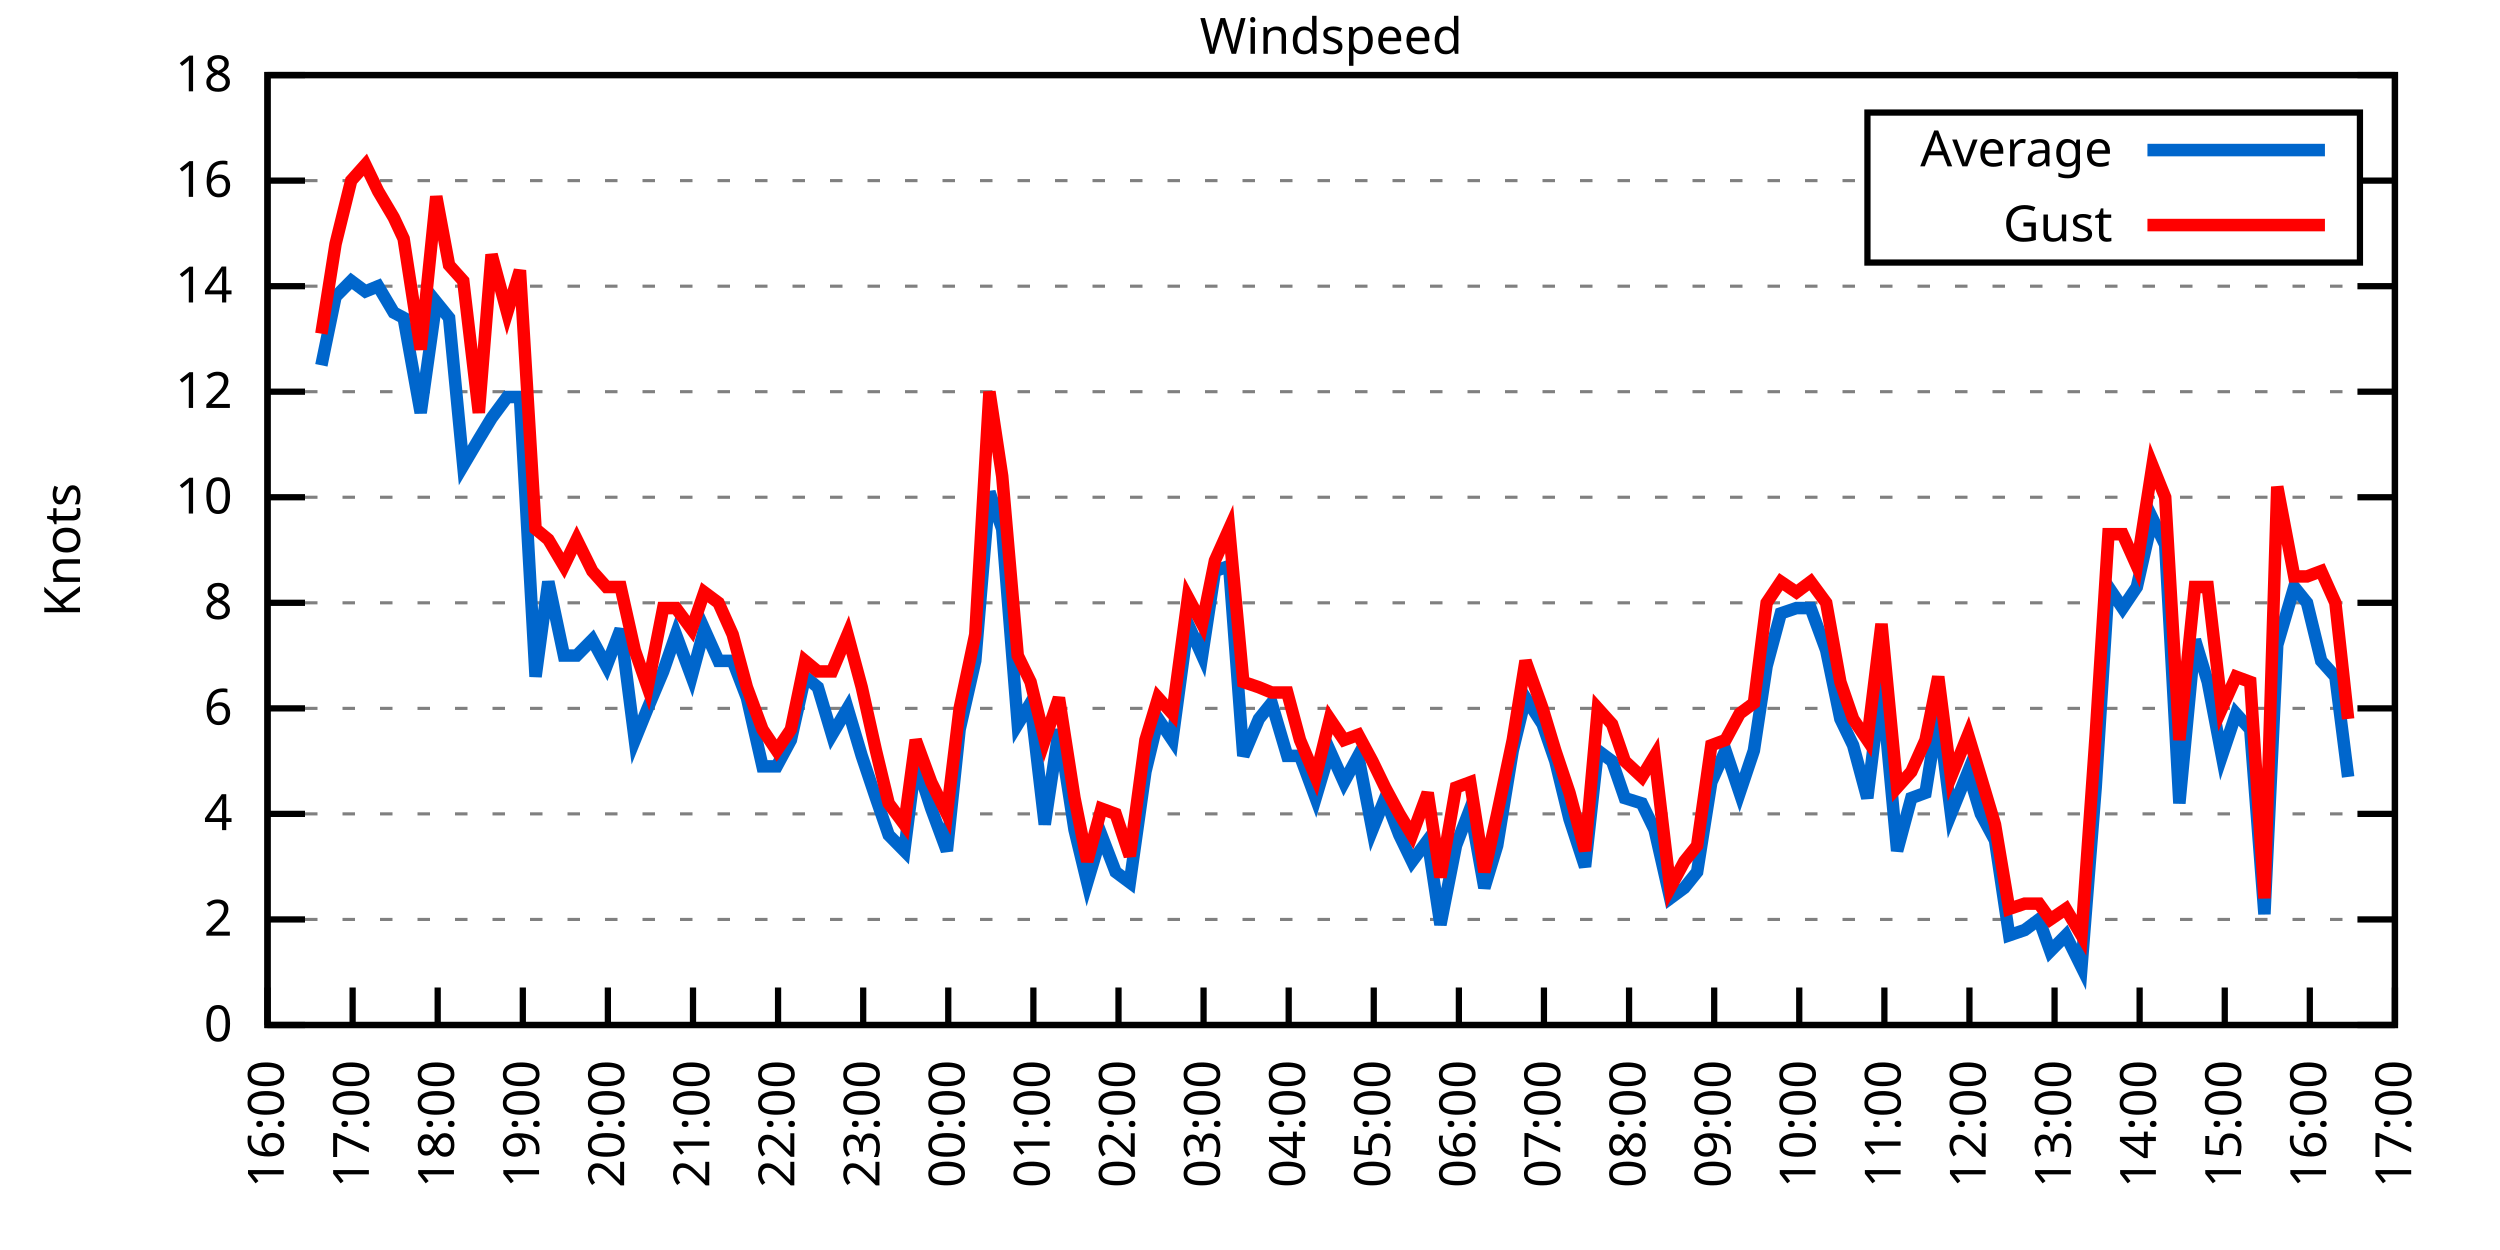
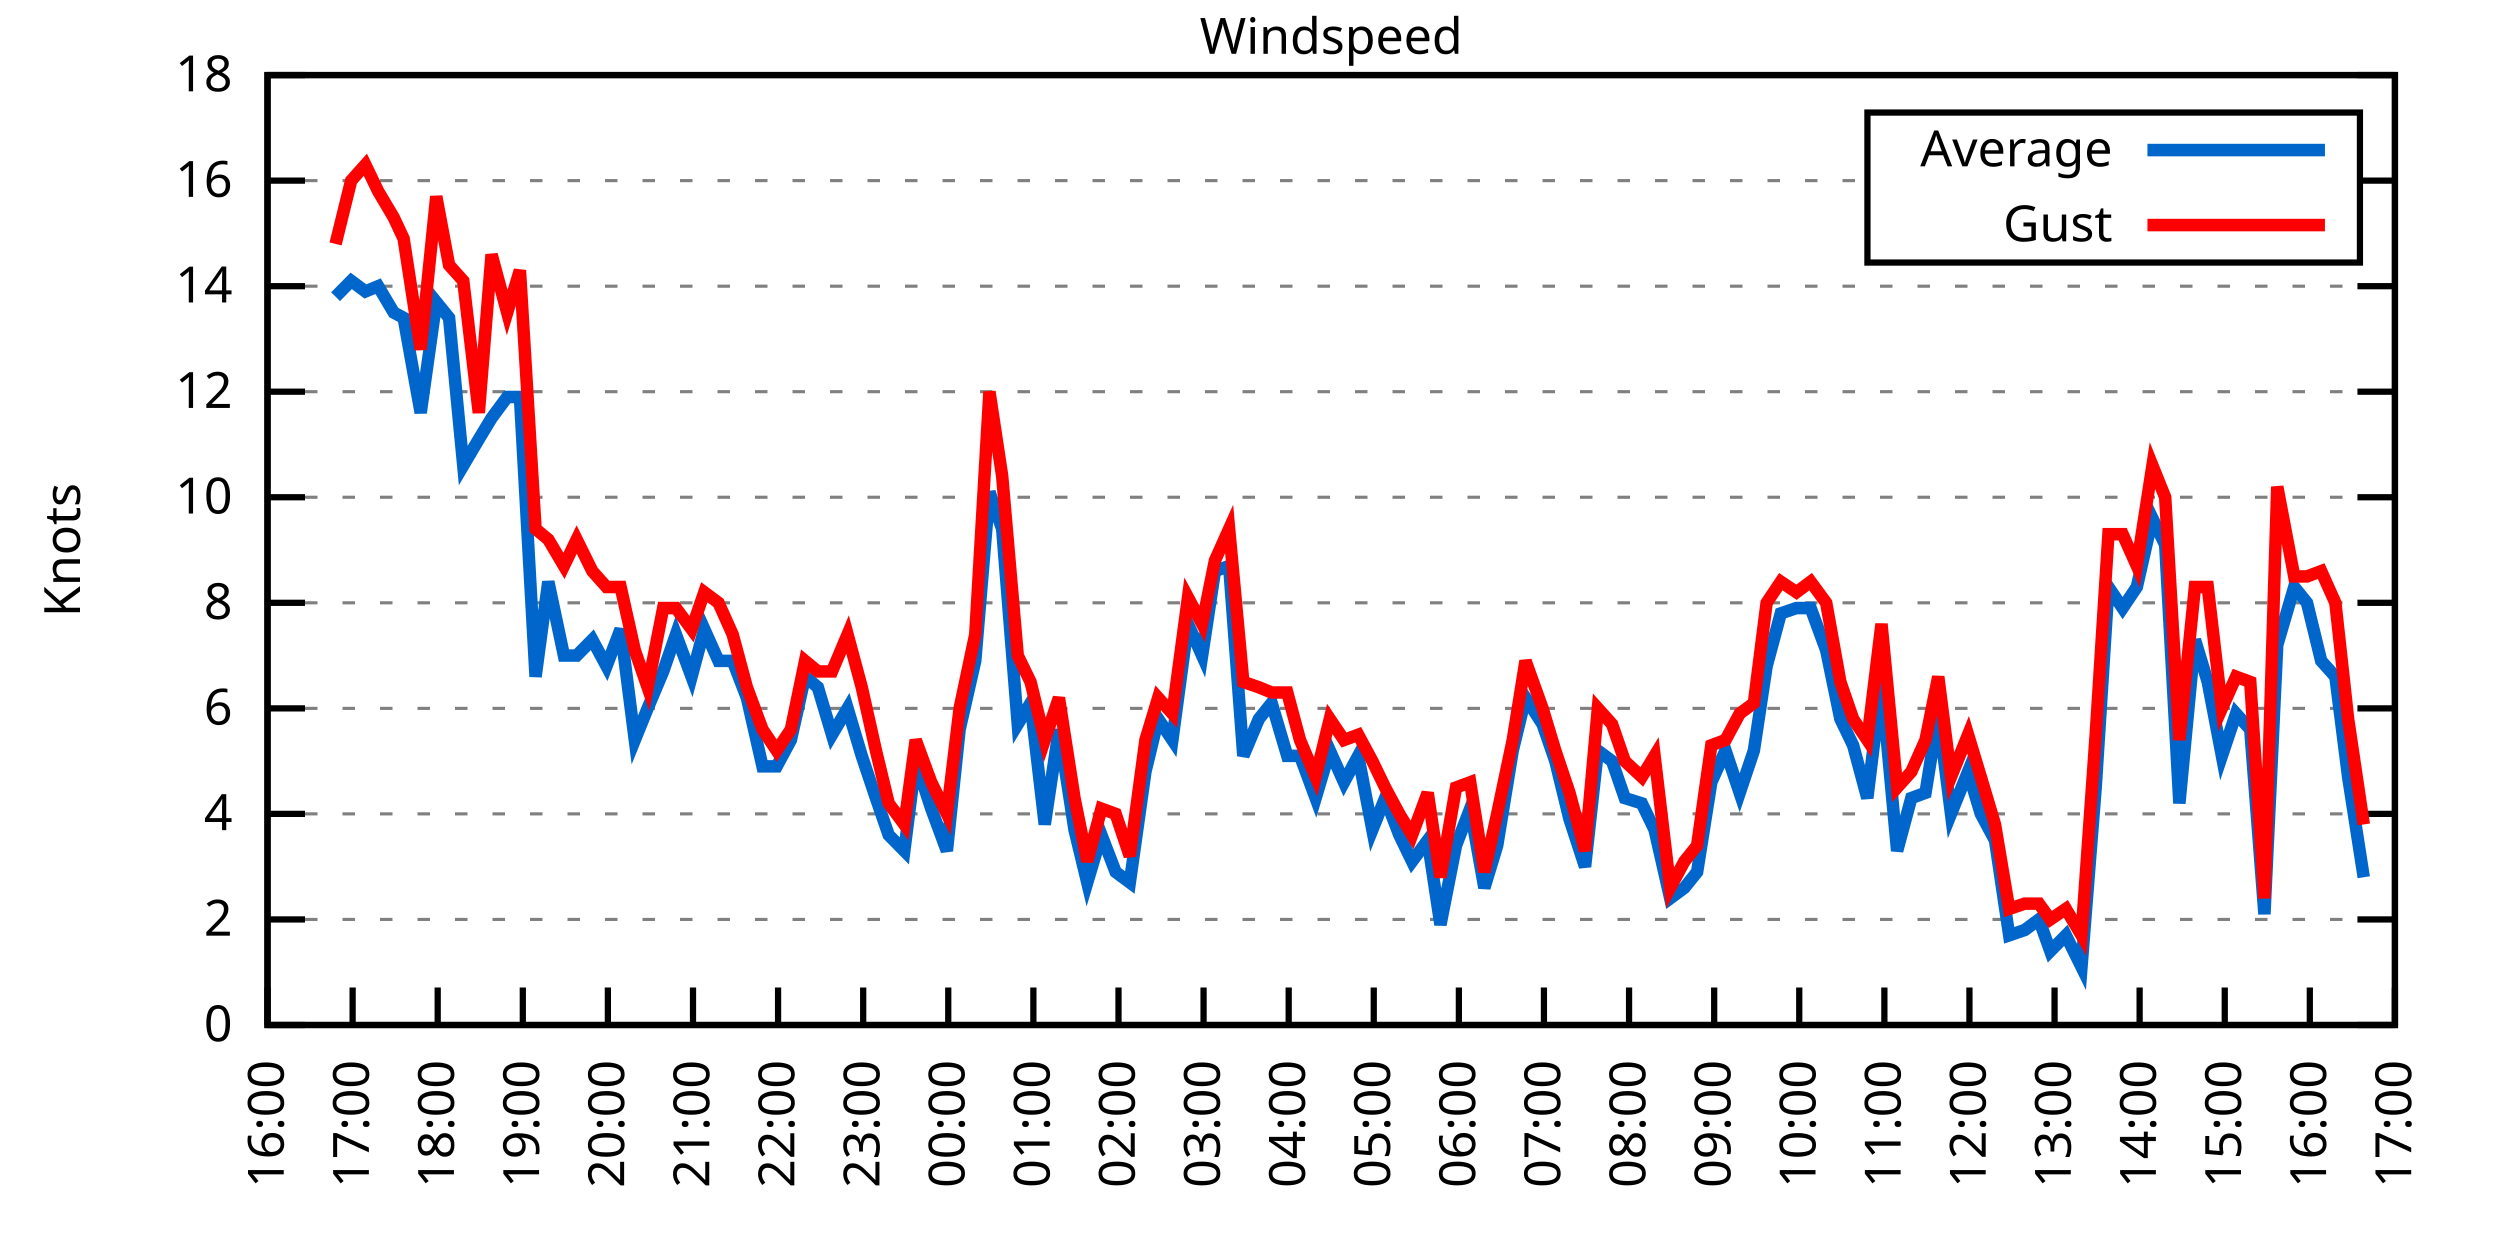
<svg xmlns="http://www.w3.org/2000/svg" xmlns:xlink="http://www.w3.org/1999/xlink" width="400" height="200" viewBox="0 0 400 200">
  <g id="gnuplot_canvas">
    <rect x="0" y="0" width="400" height="200" fill="none" />
    <defs>
      <circle id="gpDot" r="0.5" stroke-width="0.5" stroke="currentColor" />
      <path id="gpPt0" stroke-width="0.333" stroke="currentColor" d="M-1,0 h2 M0,-1 v2" />
      <path id="gpPt1" stroke-width="0.333" stroke="currentColor" d="M-1,-1 L1,1 M1,-1 L-1,1" />
      <path id="gpPt2" stroke-width="0.333" stroke="currentColor" d="M-1,0 L1,0 M0,-1 L0,1 M-1,-1 L1,1 M-1,1 L1,-1" />
      <rect id="gpPt3" stroke-width="0.333" stroke="currentColor" x="-1" y="-1" width="2" height="2" />
      <rect id="gpPt4" stroke-width="0.333" stroke="currentColor" fill="currentColor" x="-1" y="-1" width="2" height="2" />
      <circle id="gpPt5" stroke-width="0.333" stroke="currentColor" cx="0" cy="0" r="1" />
      <use xlink:href="#gpPt5" id="gpPt6" fill="currentColor" stroke="none" />
      <path id="gpPt7" stroke-width="0.333" stroke="currentColor" d="M0,-1.33 L-1.33,0.67 L1.33,0.67 z" />
      <use xlink:href="#gpPt7" id="gpPt8" fill="currentColor" stroke="none" />
      <use xlink:href="#gpPt7" id="gpPt9" stroke="currentColor" transform="rotate(180)" />
      <use xlink:href="#gpPt9" id="gpPt10" fill="currentColor" stroke="none" />
      <use xlink:href="#gpPt3" id="gpPt11" stroke="currentColor" transform="rotate(45)" />
      <use xlink:href="#gpPt11" id="gpPt12" fill="currentColor" stroke="none" />
      <path id="gpPt13" stroke-width="0.333" stroke="currentColor" d="M0,1.330 L1.265,0.411 L0.782,-1.067 L-0.782,-1.076 L-1.265,0.411 z" />
      <use xlink:href="#gpPt13" id="gpPt14" fill="currentColor" stroke="none" />
      <filter id="textbox" filterUnits="objectBoundingBox" x="0" y="0" height="1" width="1">
        <feFlood flood-color="white" flood-opacity="1" result="bgnd" />
        <feComposite in="SourceGraphic" in2="bgnd" operator="atop" />
      </filter>
      <filter id="greybox" filterUnits="objectBoundingBox" x="0" y="0" height="1" width="1">
        <feFlood flood-color="lightgrey" flood-opacity="1" result="grey" />
        <feComposite in="SourceGraphic" in2="grey" operator="atop" />
      </filter>
    </defs>
    <g fill="none" color="white" stroke="currentColor" stroke-width="1.00" stroke-linecap="butt" stroke-linejoin="miter">
</g>
    <g fill="none" color="black" stroke="currentColor" stroke-width="1.00" stroke-linecap="butt" stroke-linejoin="miter">
      <g stroke="none" shape-rendering="crispEdges">
        <polygon fill="rgb(255, 255, 255)" points="42.80,164.00 383.18,164.00 383.18,12.02 42.80,12.02 " />
      </g>
    </g>
    <g fill="none" color="black" stroke="currentColor" stroke-width="1.00" stroke-linecap="butt" stroke-linejoin="miter">
</g>
    <g fill="none" color="black" stroke="black" stroke-width="0.50" stroke-linecap="butt" stroke-linejoin="miter">
</g>
    <g fill="none" color="gray" stroke="currentColor" stroke-width="0.50" stroke-linecap="butt" stroke-linejoin="miter">
      <path stroke="gray" stroke-dasharray="2,4" class="gridline" d="M42.80,164.00 L383.19,164.00  " />
    </g>
    <g fill="none" color="gray" stroke="gray" stroke-width="1.00" stroke-linecap="butt" stroke-linejoin="miter">
</g>
    <g fill="none" color="black" stroke="currentColor" stroke-width="1.00" stroke-linecap="butt" stroke-linejoin="miter">
      <path stroke="black" d="M42.80,164.00 L48.80,164.00 M383.19,164.00 L377.19,164.00  " />
      <g transform="translate(37.20,166.60)" stroke="none" fill="black" font-family="Sans" font-size="8.00" text-anchor="end">
        <text>
          <tspan font-family="Sans"> 0</tspan>
        </text>
      </g>
    </g>
    <g fill="none" color="black" stroke="currentColor" stroke-width="1.00" stroke-linecap="butt" stroke-linejoin="miter">
</g>
    <g fill="none" color="black" stroke="black" stroke-width="0.50" stroke-linecap="butt" stroke-linejoin="miter">
</g>
    <g fill="none" color="gray" stroke="currentColor" stroke-width="0.50" stroke-linecap="butt" stroke-linejoin="miter">
      <path stroke="gray" stroke-dasharray="2,4" class="gridline" d="M42.80,147.11 L383.19,147.11  " />
    </g>
    <g fill="none" color="gray" stroke="gray" stroke-width="1.00" stroke-linecap="butt" stroke-linejoin="miter">
</g>
    <g fill="none" color="black" stroke="currentColor" stroke-width="1.00" stroke-linecap="butt" stroke-linejoin="miter">
      <path stroke="black" d="M42.80,147.11 L48.80,147.11 M383.19,147.11 L377.19,147.11  " />
      <g transform="translate(37.20,149.71)" stroke="none" fill="black" font-family="Sans" font-size="8.00" text-anchor="end">
        <text>
          <tspan font-family="Sans"> 2</tspan>
        </text>
      </g>
    </g>
    <g fill="none" color="black" stroke="currentColor" stroke-width="1.00" stroke-linecap="butt" stroke-linejoin="miter">
</g>
    <g fill="none" color="black" stroke="black" stroke-width="0.50" stroke-linecap="butt" stroke-linejoin="miter">
</g>
    <g fill="none" color="gray" stroke="currentColor" stroke-width="0.50" stroke-linecap="butt" stroke-linejoin="miter">
      <path stroke="gray" stroke-dasharray="2,4" class="gridline" d="M42.80,130.22 L383.19,130.22  " />
    </g>
    <g fill="none" color="gray" stroke="gray" stroke-width="1.00" stroke-linecap="butt" stroke-linejoin="miter">
</g>
    <g fill="none" color="black" stroke="currentColor" stroke-width="1.00" stroke-linecap="butt" stroke-linejoin="miter">
      <path stroke="black" d="M42.80,130.22 L48.80,130.22 M383.19,130.22 L377.19,130.22  " />
      <g transform="translate(37.20,132.82)" stroke="none" fill="black" font-family="Sans" font-size="8.00" text-anchor="end">
        <text>
          <tspan font-family="Sans"> 4</tspan>
        </text>
      </g>
    </g>
    <g fill="none" color="black" stroke="currentColor" stroke-width="1.00" stroke-linecap="butt" stroke-linejoin="miter">
</g>
    <g fill="none" color="black" stroke="black" stroke-width="0.50" stroke-linecap="butt" stroke-linejoin="miter">
</g>
    <g fill="none" color="gray" stroke="currentColor" stroke-width="0.50" stroke-linecap="butt" stroke-linejoin="miter">
      <path stroke="gray" stroke-dasharray="2,4" class="gridline" d="M42.80,113.34 L383.19,113.34  " />
    </g>
    <g fill="none" color="gray" stroke="gray" stroke-width="1.00" stroke-linecap="butt" stroke-linejoin="miter">
</g>
    <g fill="none" color="black" stroke="currentColor" stroke-width="1.00" stroke-linecap="butt" stroke-linejoin="miter">
      <path stroke="black" d="M42.80,113.34 L48.80,113.34 M383.19,113.34 L377.19,113.34  " />
      <g transform="translate(37.20,115.94)" stroke="none" fill="black" font-family="Sans" font-size="8.00" text-anchor="end">
        <text>
          <tspan font-family="Sans"> 6</tspan>
        </text>
      </g>
    </g>
    <g fill="none" color="black" stroke="currentColor" stroke-width="1.00" stroke-linecap="butt" stroke-linejoin="miter">
</g>
    <g fill="none" color="black" stroke="black" stroke-width="0.50" stroke-linecap="butt" stroke-linejoin="miter">
</g>
    <g fill="none" color="gray" stroke="currentColor" stroke-width="0.50" stroke-linecap="butt" stroke-linejoin="miter">
      <path stroke="gray" stroke-dasharray="2,4" class="gridline" d="M42.80,96.45 L383.19,96.45  " />
    </g>
    <g fill="none" color="gray" stroke="gray" stroke-width="1.00" stroke-linecap="butt" stroke-linejoin="miter">
</g>
    <g fill="none" color="black" stroke="currentColor" stroke-width="1.00" stroke-linecap="butt" stroke-linejoin="miter">
      <path stroke="black" d="M42.80,96.45 L48.80,96.45 M383.19,96.45 L377.19,96.45  " />
      <g transform="translate(37.20,99.05)" stroke="none" fill="black" font-family="Sans" font-size="8.00" text-anchor="end">
        <text>
          <tspan font-family="Sans"> 8</tspan>
        </text>
      </g>
    </g>
    <g fill="none" color="black" stroke="currentColor" stroke-width="1.00" stroke-linecap="butt" stroke-linejoin="miter">
</g>
    <g fill="none" color="black" stroke="black" stroke-width="0.50" stroke-linecap="butt" stroke-linejoin="miter">
</g>
    <g fill="none" color="gray" stroke="currentColor" stroke-width="0.50" stroke-linecap="butt" stroke-linejoin="miter">
      <path stroke="gray" stroke-dasharray="2,4" class="gridline" d="M42.80,79.56 L383.19,79.56  " />
    </g>
    <g fill="none" color="gray" stroke="gray" stroke-width="1.00" stroke-linecap="butt" stroke-linejoin="miter">
</g>
    <g fill="none" color="black" stroke="currentColor" stroke-width="1.00" stroke-linecap="butt" stroke-linejoin="miter">
      <path stroke="black" d="M42.80,79.56 L48.80,79.56 M383.19,79.56 L377.19,79.56  " />
      <g transform="translate(37.20,82.16)" stroke="none" fill="black" font-family="Sans" font-size="8.00" text-anchor="end">
        <text>
          <tspan font-family="Sans"> 10</tspan>
        </text>
      </g>
    </g>
    <g fill="none" color="black" stroke="currentColor" stroke-width="1.00" stroke-linecap="butt" stroke-linejoin="miter">
</g>
    <g fill="none" color="black" stroke="black" stroke-width="0.50" stroke-linecap="butt" stroke-linejoin="miter">
</g>
    <g fill="none" color="gray" stroke="currentColor" stroke-width="0.50" stroke-linecap="butt" stroke-linejoin="miter">
      <path stroke="gray" stroke-dasharray="2,4" class="gridline" d="M42.80,62.67 L383.19,62.67  " />
    </g>
    <g fill="none" color="gray" stroke="gray" stroke-width="1.00" stroke-linecap="butt" stroke-linejoin="miter">
</g>
    <g fill="none" color="black" stroke="currentColor" stroke-width="1.00" stroke-linecap="butt" stroke-linejoin="miter">
      <path stroke="black" d="M42.80,62.67 L48.80,62.67 M383.19,62.67 L377.19,62.67  " />
      <g transform="translate(37.20,65.27)" stroke="none" fill="black" font-family="Sans" font-size="8.00" text-anchor="end">
        <text>
          <tspan font-family="Sans"> 12</tspan>
        </text>
      </g>
    </g>
    <g fill="none" color="black" stroke="currentColor" stroke-width="1.00" stroke-linecap="butt" stroke-linejoin="miter">
</g>
    <g fill="none" color="black" stroke="black" stroke-width="0.50" stroke-linecap="butt" stroke-linejoin="miter">
</g>
    <g fill="none" color="gray" stroke="currentColor" stroke-width="0.50" stroke-linecap="butt" stroke-linejoin="miter">
      <path stroke="gray" stroke-dasharray="2,4" class="gridline" d="M42.80,45.79 L383.19,45.79  " />
    </g>
    <g fill="none" color="gray" stroke="gray" stroke-width="1.00" stroke-linecap="butt" stroke-linejoin="miter">
</g>
    <g fill="none" color="black" stroke="currentColor" stroke-width="1.00" stroke-linecap="butt" stroke-linejoin="miter">
      <path stroke="black" d="M42.80,45.79 L48.80,45.79 M383.19,45.79 L377.19,45.79  " />
      <g transform="translate(37.20,48.39)" stroke="none" fill="black" font-family="Sans" font-size="8.00" text-anchor="end">
        <text>
          <tspan font-family="Sans"> 14</tspan>
        </text>
      </g>
    </g>
    <g fill="none" color="black" stroke="currentColor" stroke-width="1.00" stroke-linecap="butt" stroke-linejoin="miter">
</g>
    <g fill="none" color="black" stroke="black" stroke-width="0.50" stroke-linecap="butt" stroke-linejoin="miter">
</g>
    <g fill="none" color="gray" stroke="currentColor" stroke-width="0.50" stroke-linecap="butt" stroke-linejoin="miter">
      <path stroke="gray" stroke-dasharray="2,4" class="gridline" d="M42.80,28.90 L298.79,28.90 M377.59,28.90 L383.19,28.90  " />
    </g>
    <g fill="none" color="gray" stroke="gray" stroke-width="1.00" stroke-linecap="butt" stroke-linejoin="miter">
</g>
    <g fill="none" color="black" stroke="currentColor" stroke-width="1.00" stroke-linecap="butt" stroke-linejoin="miter">
      <path stroke="black" d="M42.80,28.90 L48.80,28.90 M383.19,28.90 L377.19,28.90  " />
      <g transform="translate(37.20,31.50)" stroke="none" fill="black" font-family="Sans" font-size="8.00" text-anchor="end">
        <text>
          <tspan font-family="Sans"> 16</tspan>
        </text>
      </g>
    </g>
    <g fill="none" color="black" stroke="currentColor" stroke-width="1.00" stroke-linecap="butt" stroke-linejoin="miter">
</g>
    <g fill="none" color="black" stroke="black" stroke-width="0.50" stroke-linecap="butt" stroke-linejoin="miter">
</g>
    <g fill="none" color="gray" stroke="currentColor" stroke-width="0.50" stroke-linecap="butt" stroke-linejoin="miter">
      <path stroke="gray" stroke-dasharray="2,4" class="gridline" d="M42.80,12.01 L383.19,12.01  " />
    </g>
    <g fill="none" color="gray" stroke="gray" stroke-width="1.00" stroke-linecap="butt" stroke-linejoin="miter">
</g>
    <g fill="none" color="black" stroke="currentColor" stroke-width="1.00" stroke-linecap="butt" stroke-linejoin="miter">
      <path stroke="black" d="M42.80,12.01 L48.80,12.01 M383.19,12.01 L377.19,12.01  " />
      <g transform="translate(37.20,14.61)" stroke="none" fill="black" font-family="Sans" font-size="8.00" text-anchor="end">
        <text>
          <tspan font-family="Sans"> 18</tspan>
        </text>
      </g>
    </g>
    <g fill="none" color="black" stroke="currentColor" stroke-width="1.00" stroke-linecap="butt" stroke-linejoin="miter">
      <path stroke="black" d="M42.80,164.00 L42.80,158.00  " />
      <g transform="translate(45.40,169.60) rotate(270.00)" stroke="none" fill="black" font-family="Sans" font-size="8.00" text-anchor="end">
        <text>
          <tspan font-family="Sans">16:00</tspan>
        </text>
      </g>
    </g>
    <g fill="none" color="black" stroke="currentColor" stroke-width="1.00" stroke-linecap="butt" stroke-linejoin="miter">
      <path stroke="black" d="M56.42,164.00 L56.42,158.00  " />
      <g transform="translate(59.02,169.60) rotate(270.00)" stroke="none" fill="black" font-family="Sans" font-size="8.00" text-anchor="end">
        <text>
          <tspan font-family="Sans">17:00</tspan>
        </text>
      </g>
    </g>
    <g fill="none" color="black" stroke="currentColor" stroke-width="1.00" stroke-linecap="butt" stroke-linejoin="miter">
      <path stroke="black" d="M70.03,164.00 L70.03,158.00  " />
      <g transform="translate(72.63,169.60) rotate(270.00)" stroke="none" fill="black" font-family="Sans" font-size="8.00" text-anchor="end">
        <text>
          <tspan font-family="Sans">18:00</tspan>
        </text>
      </g>
    </g>
    <g fill="none" color="black" stroke="currentColor" stroke-width="1.00" stroke-linecap="butt" stroke-linejoin="miter">
      <path stroke="black" d="M83.65,164.00 L83.65,158.00  " />
      <g transform="translate(86.25,169.60) rotate(270.00)" stroke="none" fill="black" font-family="Sans" font-size="8.00" text-anchor="end">
        <text>
          <tspan font-family="Sans">19:00</tspan>
        </text>
      </g>
    </g>
    <g fill="none" color="black" stroke="currentColor" stroke-width="1.00" stroke-linecap="butt" stroke-linejoin="miter">
      <path stroke="black" d="M97.26,164.00 L97.26,158.00  " />
      <g transform="translate(99.86,169.60) rotate(270.00)" stroke="none" fill="black" font-family="Sans" font-size="8.00" text-anchor="end">
        <text>
          <tspan font-family="Sans">20:00</tspan>
        </text>
      </g>
    </g>
    <g fill="none" color="black" stroke="currentColor" stroke-width="1.00" stroke-linecap="butt" stroke-linejoin="miter">
      <path stroke="black" d="M110.88,164.00 L110.88,158.00  " />
      <g transform="translate(113.48,169.60) rotate(270.00)" stroke="none" fill="black" font-family="Sans" font-size="8.00" text-anchor="end">
        <text>
          <tspan font-family="Sans">21:00</tspan>
        </text>
      </g>
    </g>
    <g fill="none" color="black" stroke="currentColor" stroke-width="1.00" stroke-linecap="butt" stroke-linejoin="miter">
      <path stroke="black" d="M124.49,164.00 L124.49,158.00  " />
      <g transform="translate(127.09,169.60) rotate(270.00)" stroke="none" fill="black" font-family="Sans" font-size="8.00" text-anchor="end">
        <text>
          <tspan font-family="Sans">22:00</tspan>
        </text>
      </g>
    </g>
    <g fill="none" color="black" stroke="currentColor" stroke-width="1.00" stroke-linecap="butt" stroke-linejoin="miter">
      <path stroke="black" d="M138.11,164.00 L138.11,158.00  " />
      <g transform="translate(140.71,169.60) rotate(270.00)" stroke="none" fill="black" font-family="Sans" font-size="8.00" text-anchor="end">
        <text>
          <tspan font-family="Sans">23:00</tspan>
        </text>
      </g>
    </g>
    <g fill="none" color="black" stroke="currentColor" stroke-width="1.00" stroke-linecap="butt" stroke-linejoin="miter">
      <path stroke="black" d="M151.72,164.00 L151.72,158.00  " />
      <g transform="translate(154.32,169.60) rotate(270.00)" stroke="none" fill="black" font-family="Sans" font-size="8.00" text-anchor="end">
        <text>
          <tspan font-family="Sans">00:00</tspan>
        </text>
      </g>
    </g>
    <g fill="none" color="black" stroke="currentColor" stroke-width="1.00" stroke-linecap="butt" stroke-linejoin="miter">
      <path stroke="black" d="M165.34,164.00 L165.34,158.00  " />
      <g transform="translate(167.94,169.60) rotate(270.00)" stroke="none" fill="black" font-family="Sans" font-size="8.00" text-anchor="end">
        <text>
          <tspan font-family="Sans">01:00</tspan>
        </text>
      </g>
    </g>
    <g fill="none" color="black" stroke="currentColor" stroke-width="1.00" stroke-linecap="butt" stroke-linejoin="miter">
      <path stroke="black" d="M178.96,164.00 L178.96,158.00  " />
      <g transform="translate(181.56,169.60) rotate(270.00)" stroke="none" fill="black" font-family="Sans" font-size="8.00" text-anchor="end">
        <text>
          <tspan font-family="Sans">02:00</tspan>
        </text>
      </g>
    </g>
    <g fill="none" color="black" stroke="currentColor" stroke-width="1.00" stroke-linecap="butt" stroke-linejoin="miter">
      <path stroke="black" d="M192.57,164.00 L192.57,158.00  " />
      <g transform="translate(195.17,169.60) rotate(270.00)" stroke="none" fill="black" font-family="Sans" font-size="8.00" text-anchor="end">
        <text>
          <tspan font-family="Sans">03:00</tspan>
        </text>
      </g>
    </g>
    <g fill="none" color="black" stroke="currentColor" stroke-width="1.00" stroke-linecap="butt" stroke-linejoin="miter">
      <path stroke="black" d="M206.19,164.00 L206.19,158.00  " />
      <g transform="translate(208.79,169.60) rotate(270.00)" stroke="none" fill="black" font-family="Sans" font-size="8.00" text-anchor="end">
        <text>
          <tspan font-family="Sans">04:00</tspan>
        </text>
      </g>
    </g>
    <g fill="none" color="black" stroke="currentColor" stroke-width="1.00" stroke-linecap="butt" stroke-linejoin="miter">
      <path stroke="black" d="M219.80,164.00 L219.80,158.00  " />
      <g transform="translate(222.40,169.60) rotate(270.00)" stroke="none" fill="black" font-family="Sans" font-size="8.00" text-anchor="end">
        <text>
          <tspan font-family="Sans">05:00</tspan>
        </text>
      </g>
    </g>
    <g fill="none" color="black" stroke="currentColor" stroke-width="1.00" stroke-linecap="butt" stroke-linejoin="miter">
      <path stroke="black" d="M233.42,164.00 L233.42,158.00  " />
      <g transform="translate(236.02,169.60) rotate(270.00)" stroke="none" fill="black" font-family="Sans" font-size="8.00" text-anchor="end">
        <text>
          <tspan font-family="Sans">06:00</tspan>
        </text>
      </g>
    </g>
    <g fill="none" color="black" stroke="currentColor" stroke-width="1.00" stroke-linecap="butt" stroke-linejoin="miter">
      <path stroke="black" d="M247.03,164.00 L247.03,158.00  " />
      <g transform="translate(249.63,169.60) rotate(270.00)" stroke="none" fill="black" font-family="Sans" font-size="8.00" text-anchor="end">
        <text>
          <tspan font-family="Sans">07:00</tspan>
        </text>
      </g>
    </g>
    <g fill="none" color="black" stroke="currentColor" stroke-width="1.00" stroke-linecap="butt" stroke-linejoin="miter">
      <path stroke="black" d="M260.65,164.00 L260.65,158.00  " />
      <g transform="translate(263.25,169.60) rotate(270.00)" stroke="none" fill="black" font-family="Sans" font-size="8.00" text-anchor="end">
        <text>
          <tspan font-family="Sans">08:00</tspan>
        </text>
      </g>
    </g>
    <g fill="none" color="black" stroke="currentColor" stroke-width="1.00" stroke-linecap="butt" stroke-linejoin="miter">
      <path stroke="black" d="M274.27,164.00 L274.27,158.00  " />
      <g transform="translate(276.87,169.60) rotate(270.00)" stroke="none" fill="black" font-family="Sans" font-size="8.00" text-anchor="end">
        <text>
          <tspan font-family="Sans">09:00</tspan>
        </text>
      </g>
    </g>
    <g fill="none" color="black" stroke="currentColor" stroke-width="1.00" stroke-linecap="butt" stroke-linejoin="miter">
      <path stroke="black" d="M287.88,164.00 L287.88,158.00  " />
      <g transform="translate(290.48,169.60) rotate(270.00)" stroke="none" fill="black" font-family="Sans" font-size="8.00" text-anchor="end">
        <text>
          <tspan font-family="Sans">10:00</tspan>
        </text>
      </g>
    </g>
    <g fill="none" color="black" stroke="currentColor" stroke-width="1.00" stroke-linecap="butt" stroke-linejoin="miter">
      <path stroke="black" d="M301.50,164.00 L301.50,158.00  " />
      <g transform="translate(304.10,169.60) rotate(270.00)" stroke="none" fill="black" font-family="Sans" font-size="8.00" text-anchor="end">
        <text>
          <tspan font-family="Sans">11:00</tspan>
        </text>
      </g>
    </g>
    <g fill="none" color="black" stroke="currentColor" stroke-width="1.00" stroke-linecap="butt" stroke-linejoin="miter">
      <path stroke="black" d="M315.11,164.00 L315.11,158.00  " />
      <g transform="translate(317.71,169.60) rotate(270.00)" stroke="none" fill="black" font-family="Sans" font-size="8.00" text-anchor="end">
        <text>
          <tspan font-family="Sans">12:00</tspan>
        </text>
      </g>
    </g>
    <g fill="none" color="black" stroke="currentColor" stroke-width="1.00" stroke-linecap="butt" stroke-linejoin="miter">
      <path stroke="black" d="M328.73,164.00 L328.73,158.00  " />
      <g transform="translate(331.33,169.60) rotate(270.00)" stroke="none" fill="black" font-family="Sans" font-size="8.00" text-anchor="end">
        <text>
          <tspan font-family="Sans">13:00</tspan>
        </text>
      </g>
    </g>
    <g fill="none" color="black" stroke="currentColor" stroke-width="1.00" stroke-linecap="butt" stroke-linejoin="miter">
      <path stroke="black" d="M342.34,164.00 L342.34,158.00  " />
      <g transform="translate(344.94,169.60) rotate(270.00)" stroke="none" fill="black" font-family="Sans" font-size="8.00" text-anchor="end">
        <text>
          <tspan font-family="Sans">14:00</tspan>
        </text>
      </g>
    </g>
    <g fill="none" color="black" stroke="currentColor" stroke-width="1.00" stroke-linecap="butt" stroke-linejoin="miter">
      <path stroke="black" d="M355.96,164.00 L355.96,158.00  " />
      <g transform="translate(358.56,169.60) rotate(270.00)" stroke="none" fill="black" font-family="Sans" font-size="8.00" text-anchor="end">
        <text>
          <tspan font-family="Sans">15:00</tspan>
        </text>
      </g>
    </g>
    <g fill="none" color="black" stroke="currentColor" stroke-width="1.00" stroke-linecap="butt" stroke-linejoin="miter">
      <path stroke="black" d="M369.57,164.00 L369.57,158.00  " />
      <g transform="translate(372.17,169.60) rotate(270.00)" stroke="none" fill="black" font-family="Sans" font-size="8.00" text-anchor="end">
        <text>
          <tspan font-family="Sans">16:00</tspan>
        </text>
      </g>
    </g>
    <g fill="none" color="black" stroke="currentColor" stroke-width="1.00" stroke-linecap="butt" stroke-linejoin="miter">
      <path stroke="black" d="M383.19,164.00 L383.19,158.00  " />
      <g transform="translate(385.79,169.60) rotate(270.00)" stroke="none" fill="black" font-family="Sans" font-size="8.00" text-anchor="end">
        <text>
          <tspan font-family="Sans">17:00</tspan>
        </text>
      </g>
    </g>
    <g fill="none" color="black" stroke="currentColor" stroke-width="1.00" stroke-linecap="butt" stroke-linejoin="miter">
</g>
    <g fill="none" color="black" stroke="currentColor" stroke-width="1.00" stroke-linecap="butt" stroke-linejoin="miter">
      <path stroke="black" d="M42.80,12.01 L42.80,164.00 L383.19,164.00 L383.19,12.01 L42.80,12.01 Z  " />
    </g>
    <g fill="none" color="black" stroke="currentColor" stroke-width="1.00" stroke-linecap="butt" stroke-linejoin="miter">
</g>
    <g fill="none" color="black" stroke="currentColor" stroke-width="1.00" stroke-linecap="butt" stroke-linejoin="miter">
      <path stroke="black" d="M298.79,42.01 L298.79,18.01 L377.59,18.01 L377.59,42.01 L298.79,42.01 Z  " />
    </g>
    <g id="Windspeed_plot_1">
      <g fill="none" color="white" stroke="black" stroke-width="2.00" stroke-linecap="butt" stroke-linejoin="miter">
</g>
      <g fill="none" color="black" stroke="currentColor" stroke-width="2.00" stroke-linecap="butt" stroke-linejoin="miter">
        <g transform="translate(337.99,26.61)" stroke="none" fill="black" font-family="Sans" font-size="8.00" text-anchor="end">
          <text>
            <tspan font-family="Sans">Average</tspan>
          </text>
        </g>
      </g>
      <g fill="none" color="black" stroke="currentColor" stroke-width="2.00" stroke-linecap="butt" stroke-linejoin="miter">
-         <path stroke="rgb(  0, 102, 204)" d="M343.59,24.01 L371.99,24.01 M51.42,58.45 L53.69,47.47 L56.19,44.94 L58.46,46.63 L60.50,45.79 L63.00,50.01   L64.58,50.85 L67.31,66.05 L69.80,48.32 L71.85,50.85 L74.12,74.49 L76.61,70.27 L78.65,66.90 L81.15,63.52   L83.19,63.52 L85.69,108.27 L87.73,93.07 L90.23,104.89 L92.27,104.89 L94.77,102.36 L97.04,106.58 L99.30,100.67   L101.57,118.40 L103.62,113.34 L106.11,107.43 L108.15,101.52 L110.65,108.27 L112.69,100.67 L114.96,105.74 L117.23,105.74   L119.50,111.65 L122.00,122.62 L124.27,122.62 L126.54,118.40 L128.81,108.27 L130.85,109.96 L133.12,117.56 L135.61,113.34   L137.88,120.94 L140.15,127.69 L142.19,133.60 L144.69,136.14 L146.51,121.78 L149.00,129.38 L151.50,136.14 L153.54,116.71   L156.04,105.74 L158.31,78.72 L160.35,84.63 L162.84,115.87 L164.89,112.49 L167.16,131.91 L169.43,116.71 L171.92,132.76   L173.96,141.20 L176.23,133.60 L178.50,139.51 L180.77,141.20 L183.27,123.47 L185.31,115.03 L187.58,118.40 L190.08,99.83   L192.34,104.89 L194.39,91.38 L196.66,90.54 L198.93,120.94 L201.42,115.03 L203.46,112.49 L205.96,120.94 L208.00,120.94   L210.50,127.69 L212.77,120.09 L215.04,125.16 L217.31,120.94 L219.58,132.76 L221.62,127.69 L223.89,133.60 L225.93,137.82   L228.43,134.45 L230.47,147.96 L232.96,135.29 L235.23,129.38 L237.50,142.05 L239.55,135.29 L242.04,120.09 L244.08,111.65   L246.81,115.87 L248.85,121.78 L251.12,131.07 L253.61,138.67 L255.66,120.09 L257.93,121.78 L259.97,127.69 L262.69,128.54   L264.73,132.76 L267.23,143.73 L269.50,142.05 L271.54,139.51 L273.81,125.16 L276.08,120.09 L278.35,126.85 L280.62,120.09   L282.66,106.58 L284.93,98.14 L287.43,97.29 L289.70,97.29 L292.19,104.05 L294.46,115.03 L296.50,119.25 L298.77,127.69   L301.04,109.11 L303.54,136.14 L305.81,127.69 L308.08,126.85 L310.12,114.18 L312.16,130.22 L314.89,123.47 L316.93,130.22   L319.20,134.45 L321.47,149.65 L323.96,148.80 L326.23,147.11 L328.05,152.18 L330.54,149.65 L333.04,154.71 L335.31,126.00   L337.35,93.92 L339.62,97.29 L341.89,93.92 L344.39,82.94 L346.43,87.16 L348.70,128.54 L351.19,102.36 L353.24,109.11   L355.50,120.94 L357.77,114.18 L360.04,116.71 L362.31,146.27 L364.36,103.20 L367.08,93.92 L369.12,96.45 L371.39,105.74   L373.66,108.27 L375.70,124.31  " />
+         <path stroke="rgb(  0, 102, 204)" d="M343.59,24.01 L371.99,24.01 M53.69,47.47 L56.19,44.94 L58.46,46.63 L60.50,45.79 L63.00,50.01 L64.58,50.85   L67.31,66.05 L69.80,48.32 L71.85,50.85 L74.12,74.49 L76.61,70.27 L78.65,66.90 L81.15,63.52 L83.19,63.52   L85.69,108.27 L87.73,93.07 L90.23,104.89 L92.27,104.89 L94.77,102.36 L97.04,106.58 L99.30,100.67 L101.57,118.40   L103.62,113.34 L106.11,107.43 L108.15,101.52 L110.65,108.27 L112.69,100.67 L114.96,105.74 L117.23,105.74 L119.50,111.65   L122.00,122.62 L124.27,122.62 L126.54,118.40 L128.81,108.27 L130.85,109.96 L133.12,117.56 L135.61,113.34 L137.88,120.94   L140.15,127.69 L142.19,133.60 L144.69,136.14 L146.51,121.78 L149.00,129.38 L151.50,136.14 L153.54,116.71 L156.04,105.74   L158.31,78.72 L160.35,84.63 L162.84,115.87 L164.89,112.49 L167.16,131.91 L169.43,116.71 L171.92,132.76 L173.96,141.20   L176.23,133.60 L178.50,139.51 L180.77,141.20 L183.27,123.47 L185.31,115.03 L187.58,118.40 L190.08,99.83 L192.34,104.89   L194.39,91.38 L196.66,90.54 L198.93,120.94 L201.42,115.03 L203.46,112.49 L205.96,120.94 L208.00,120.94 L210.50,127.69   L212.77,120.09 L215.04,125.16 L217.31,120.94 L219.58,132.76 L221.62,127.69 L223.89,133.60 L225.93,137.82 L228.43,134.45   L230.47,147.96 L232.96,135.29 L235.23,129.38 L237.50,142.05 L239.55,135.29 L242.04,120.09 L244.08,111.65 L246.81,115.87   L248.85,121.78 L251.12,131.07 L253.61,138.67 L255.66,120.09 L257.93,121.78 L259.97,127.69 L262.69,128.54 L264.73,132.76   L267.23,143.73 L269.50,142.05 L271.54,139.51 L273.81,125.16 L276.08,120.09 L278.35,126.85 L280.62,120.09 L282.66,106.58   L284.93,98.14 L287.43,97.29 L289.70,97.29 L292.19,104.05 L294.46,115.03 L296.50,119.25 L298.77,127.69 L301.04,109.11   L303.54,136.14 L305.81,127.69 L308.08,126.85 L310.12,114.18 L312.16,130.22 L314.89,123.47 L316.93,130.22 L319.20,134.45   L321.47,149.65 L323.96,148.80 L326.23,147.11 L328.05,152.18 L330.54,149.65 L333.04,154.71 L335.31,126.00 L337.35,93.92   L339.62,97.29 L341.89,93.92 L344.39,82.94 L346.43,87.16 L348.70,128.54 L351.19,102.36 L353.24,109.11 L355.50,120.94   L357.77,114.18 L360.04,116.71 L362.31,146.27 L364.36,103.20 L367.08,93.92 L369.12,96.45 L371.39,105.74 L373.66,108.27   L375.70,124.31 L378.20,140.36  " />
      </g>
    </g>
    <g id="Windspeed_plot_2">
      <g fill="none" color="black" stroke="currentColor" stroke-width="2.00" stroke-linecap="butt" stroke-linejoin="miter">
        <g transform="translate(337.99,38.61)" stroke="none" fill="black" font-family="Sans" font-size="8.00" text-anchor="end">
          <text>
            <tspan font-family="Sans">Gust</tspan>
          </text>
        </g>
      </g>
      <g fill="none" color="black" stroke="currentColor" stroke-width="2.00" stroke-linecap="butt" stroke-linejoin="miter">
-         <path stroke="rgb(255,   0,   0)" d="M343.59,36.01 L371.99,36.01 M51.42,53.39 L53.69,39.03 L56.19,28.90 L58.46,26.36 L60.50,30.59 L63.00,34.81   L64.58,38.19 L67.31,55.92 L69.80,31.43 L71.85,42.41 L74.12,44.94 L76.61,66.05 L78.65,40.72 L81.15,50.01   L83.19,43.25 L85.69,84.63 L87.73,86.32 L90.23,90.54 L92.27,86.32 L94.77,91.38 L97.04,93.92 L99.30,93.92   L101.57,104.05 L103.62,109.96 L106.11,97.29 L108.15,97.29 L110.65,100.67 L112.69,94.76 L114.96,96.45 L117.23,101.52   L119.50,109.96 L122.00,116.71 L124.27,120.09 L126.54,116.71 L128.81,105.74 L130.85,107.43 L133.12,107.43 L135.61,101.52   L137.88,109.96 L140.15,120.09 L142.19,128.54 L144.69,131.91 L146.51,118.40 L149.00,125.16 L151.50,130.22 L153.54,113.34   L156.04,101.52 L158.31,62.67 L160.35,76.18 L162.84,104.89 L164.89,109.11 L167.16,118.40 L169.43,111.65 L171.92,127.69   L173.96,137.82 L176.23,129.38 L178.50,130.22 L180.77,136.98 L183.27,118.40 L185.31,111.65 L187.58,114.18 L190.08,95.60   L192.34,99.83 L194.39,89.69 L196.66,84.63 L198.93,109.11 L201.42,109.96 L203.46,110.80 L205.96,110.80 L208.00,118.40   L210.50,124.31 L212.77,115.03 L215.04,118.40 L217.31,117.56 L219.58,121.78 L221.62,126.00 L223.89,130.22 L225.93,133.60   L228.43,126.85 L230.47,140.36 L232.96,126.00 L235.23,125.16 L237.50,139.51 L239.55,130.22 L242.04,118.40 L244.08,105.74   L246.81,113.34 L248.85,120.09 L251.12,126.85 L253.61,136.14 L255.66,113.34 L257.93,115.87 L259.97,121.78 L262.69,124.31   L264.73,120.94 L267.23,142.05 L269.50,137.82 L271.54,135.29 L273.81,119.25 L276.08,118.40 L278.35,114.18 L280.62,112.49   L282.66,96.45 L284.93,93.07 L287.43,94.76 L289.70,93.07 L292.19,96.45 L294.46,109.11 L296.50,115.03 L298.77,118.40   L301.04,99.83 L303.54,126.00 L305.81,123.47 L308.08,118.40 L310.12,108.27 L312.16,124.31 L314.89,117.56 L316.93,124.31   L319.20,131.91 L321.47,145.42 L323.96,144.58 L326.23,144.58 L328.05,147.11 L330.54,145.42 L333.04,149.65 L335.31,117.56   L337.35,85.47 L339.62,85.47 L341.89,90.54 L344.39,74.49 L346.43,79.56 L348.70,118.40 L351.19,93.92 L353.24,93.92   L355.50,113.34 L357.77,108.27 L360.04,109.11 L362.31,143.73 L364.36,77.87 L367.08,92.23 L369.12,92.23 L371.39,91.38   L373.66,96.45 L375.70,115.03  " />
+         <path stroke="rgb(255,   0,   0)" d="M343.59,36.01 L371.99,36.01 M53.69,39.03 L56.19,28.90 L58.46,26.36 L60.50,30.59 L63.00,34.81 L64.58,38.19   L67.31,55.92 L69.80,31.43 L71.85,42.41 L74.12,44.94 L76.61,66.05 L78.65,40.72 L81.15,50.01 L83.19,43.25   L85.69,84.63 L87.73,86.32 L90.23,90.54 L92.27,86.32 L94.77,91.38 L97.04,93.92 L99.30,93.92 L101.57,104.05   L103.62,109.96 L106.11,97.29 L108.15,97.29 L110.65,100.67 L112.69,94.76 L114.96,96.45 L117.23,101.52 L119.50,109.96   L122.00,116.71 L124.27,120.09 L126.54,116.71 L128.81,105.74 L130.85,107.43 L133.12,107.43 L135.61,101.52 L137.88,109.96   L140.15,120.09 L142.19,128.54 L144.69,131.91 L146.51,118.40 L149.00,125.16 L151.50,130.22 L153.54,113.34 L156.04,101.52   L158.31,62.67 L160.35,76.18 L162.84,104.89 L164.89,109.11 L167.16,118.40 L169.43,111.65 L171.92,127.69 L173.96,137.82   L176.23,129.38 L178.50,130.22 L180.77,136.98 L183.27,118.40 L185.31,111.65 L187.58,114.18 L190.08,95.60 L192.34,99.83   L194.39,89.69 L196.66,84.63 L198.93,109.11 L201.42,109.96 L203.46,110.80 L205.96,110.80 L208.00,118.40 L210.50,124.31   L212.77,115.03 L215.04,118.40 L217.31,117.56 L219.58,121.78 L221.62,126.00 L223.89,130.22 L225.93,133.60 L228.43,126.85   L230.47,140.36 L232.96,126.00 L235.23,125.16 L237.50,139.51 L239.55,130.22 L242.04,118.40 L244.08,105.74 L246.81,113.34   L248.85,120.09 L251.12,126.85 L253.61,136.14 L255.66,113.34 L257.93,115.87 L259.97,121.78 L262.69,124.31 L264.73,120.94   L267.23,142.05 L269.50,137.82 L271.54,135.29 L273.81,119.25 L276.08,118.40 L278.35,114.18 L280.62,112.49 L282.66,96.45   L284.93,93.07 L287.43,94.76 L289.70,93.07 L292.19,96.45 L294.46,109.11 L296.50,115.03 L298.77,118.40 L301.04,99.83   L303.54,126.00 L305.81,123.47 L308.08,118.40 L310.12,108.27 L312.16,124.31 L314.89,117.56 L316.93,124.31 L319.20,131.91   L321.47,145.42 L323.96,144.58 L326.23,144.58 L328.05,147.11 L330.54,145.42 L333.04,149.65 L335.31,117.56 L337.35,85.47   L339.62,85.47 L341.89,90.54 L344.39,74.49 L346.43,79.56 L348.70,118.40 L351.19,93.92 L353.24,93.92 L355.50,113.34   L357.77,108.27 L360.04,109.11 L362.31,143.73 L364.36,77.87 L367.08,92.23 L369.12,92.23 L371.39,91.38 L373.66,96.45   L375.70,115.03 L378.20,131.91  " />
      </g>
    </g>
    <g fill="none" color="black" stroke="currentColor" stroke-width="2.00" stroke-linecap="butt" stroke-linejoin="miter">
</g>
    <g fill="none" color="black" stroke="black" stroke-width="1.00" stroke-linecap="butt" stroke-linejoin="miter">
</g>
    <g fill="none" color="black" stroke="currentColor" stroke-width="1.00" stroke-linecap="butt" stroke-linejoin="miter">
      <path stroke="black" d="M42.80,12.01 L42.80,164.00 L383.19,164.00 L383.19,12.01 L42.80,12.01 Z  " />
      <g transform="translate(12.80,88.01) rotate(270.00)" stroke="none" fill="black" font-family="Sans" font-size="8.00" text-anchor="middle">
        <text>
          <tspan font-family="Sans">Knots</tspan>
        </text>
      </g>
    </g>
    <g fill="none" color="black" stroke="currentColor" stroke-width="1.00" stroke-linecap="butt" stroke-linejoin="miter">
</g>
    <g fill="none" color="black" stroke="currentColor" stroke-width="1.00" stroke-linecap="butt" stroke-linejoin="miter">
      <g transform="translate(212.99,8.61)" stroke="none" fill="black" font-family="Sans" font-size="8.00" text-anchor="middle">
        <text>
          <tspan font-family="Sans">Windspeed</tspan>
        </text>
      </g>
    </g>
    <g fill="none" color="black" stroke="currentColor" stroke-width="1.00" stroke-linecap="butt" stroke-linejoin="miter">
</g>
  </g>
</svg>
